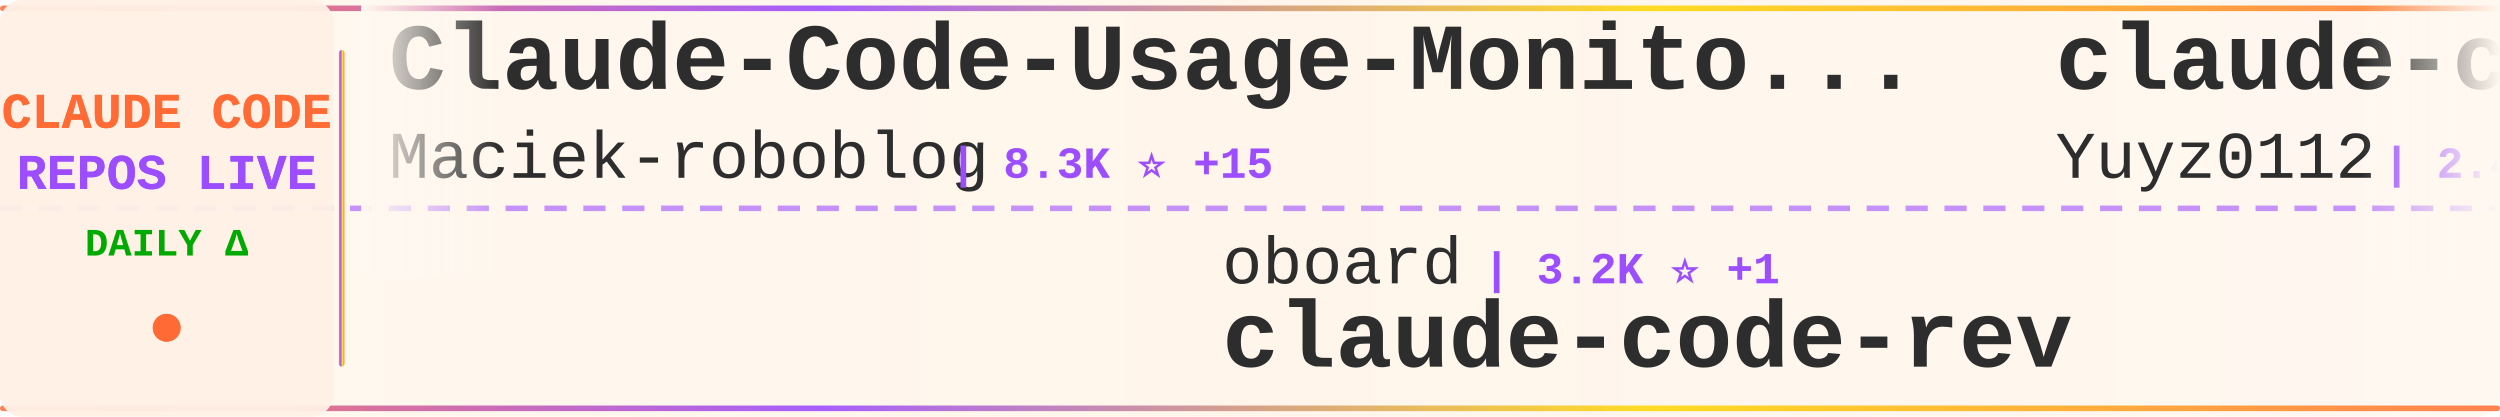
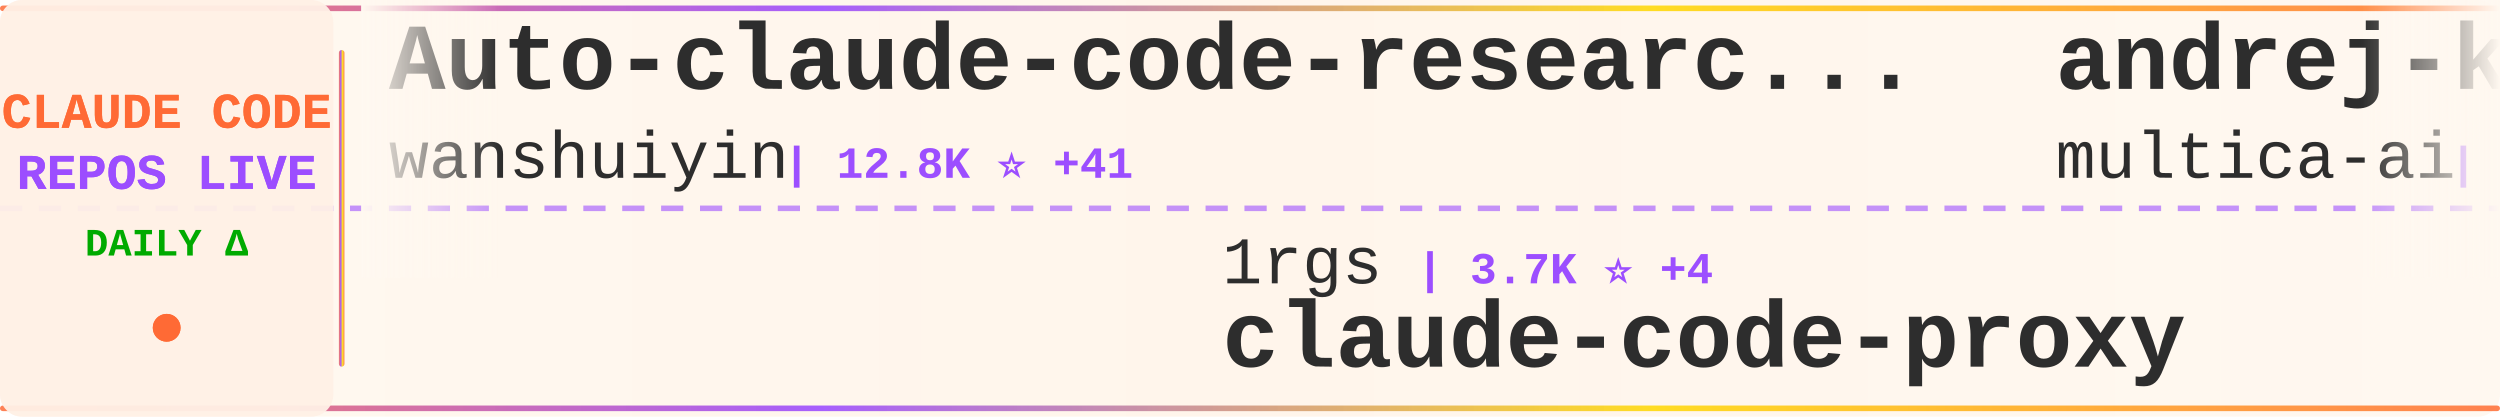
<svg xmlns="http://www.w3.org/2000/svg" width="900" height="150">
  <defs>
    <linearGradient id="tickerBg" x1="0%" y1="0%" x2="100%" y2="0%">
      <stop offset="0%" style="stop-color:#fff8f0;stop-opacity:0.98" />
      <stop offset="50%" style="stop-color:#fff5eb;stop-opacity:1" />
      <stop offset="100%" style="stop-color:#fff8f0;stop-opacity:0.98" />
    </linearGradient>
    <linearGradient id="borderGrad" x1="0%" y1="0%" x2="100%" y2="0%">
      <stop offset="0%" style="stop-color:#FF6B35;stop-opacity:0.85">
        <animate attributeName="stop-opacity" values="0.85;1;0.85" dur="2s" repeatCount="indefinite" />
      </stop>
      <stop offset="33%" style="stop-color:#9C4EFF;stop-opacity:0.9">
        <animate attributeName="stop-opacity" values="0.9;1;0.9" dur="2.2s" repeatCount="indefinite" />
      </stop>
      <stop offset="66%" style="stop-color:#FFD700;stop-opacity:0.85">
        <animate attributeName="stop-opacity" values="0.85;1;0.85" dur="1.8s" repeatCount="indefinite" />
      </stop>
      <stop offset="100%" style="stop-color:#FF6B35;stop-opacity:0.85">
        <animate attributeName="stop-opacity" values="0.85;1;0.85" dur="2s" repeatCount="indefinite" />
      </stop>
    </linearGradient>
    <filter id="textGlow">
      <feGaussianBlur stdDeviation="0.15" result="coloredBlur" />
      <feMerge>
        <feMergeNode in="coloredBlur" />
        <feMergeNode in="SourceGraphic" />
      </feMerge>
    </filter>
    <filter id="metricGlow">
      <feGaussianBlur stdDeviation="0.2" result="coloredBlur" />
      <feMerge>
        <feMergeNode in="coloredBlur" />
        <feMergeNode in="SourceGraphic" />
      </feMerge>
    </filter>
    <linearGradient id="leftFade" x1="0%" y1="0%" x2="100%" y2="0%">
      <stop offset="0%" style="stop-color:#fff8f0;stop-opacity:1" />
      <stop offset="100%" style="stop-color:#fff8f0;stop-opacity:0" />
    </linearGradient>
    <linearGradient id="rightFade" x1="0%" y1="0%" x2="100%" y2="0%">
      <stop offset="0%" style="stop-color:#fff8f0;stop-opacity:0" />
      <stop offset="100%" style="stop-color:#fff8f0;stop-opacity:1" />
    </linearGradient>
  </defs>
  <rect width="900" height="150" fill="url(#tickerBg)" rx="8" />
  <rect x="0" y="2" width="900" height="2" fill="url(#borderGrad)" rx="1" />
  <rect x="0" y="146" width="900" height="2" fill="url(#borderGrad)" rx="1" />
  <line x1="0" y1="75" x2="900" y2="75" stroke="#9C4EFF" stroke-width="2" stroke-dasharray="8 6" opacity="0.6" />
  <rect x="0" y="0" width="120" height="150" fill="#fff0e6" opacity="0.95" rx="8" />
  <text x="60" y="46" font-family="'Courier New', monospace" font-size="18" font-weight="bold" fill="#FF6B35" text-anchor="middle" filter="url(#textGlow)">
    CLAUDE CODE
  </text>
  <text x="60" y="68" font-family="'Courier New', monospace" font-size="18" font-weight="bold" fill="#9C4EFF" text-anchor="middle" filter="url(#textGlow)">
    REPOS LIVE
  </text>
  <text x="60" y="92" font-family="'Courier New', monospace" font-size="14" font-weight="bold" fill="#00aa00" text-anchor="middle">
    DAILY Δ
  </text>
  <circle cx="60" cy="118" r="5" fill="#FF6B35" filter="url(#metricGlow)">
    <animate attributeName="r" values="4;6;4" dur="1.5s" repeatCount="indefinite" />
    <animate attributeName="opacity" values="0.6;1;0.6" dur="1.5s" repeatCount="indefinite" />
  </circle>
  <rect x="122" y="18" width="2" height="114" fill="url(#borderGrad)" rx="1" />
  <clipPath id="tickerClip">
    <rect x="130" y="0" width="770" height="150" />
  </clipPath>
  <g clip-path="url(#tickerClip)">
    <g id="tickerItems">
      <animateTransform attributeName="transform" attributeType="XML" type="translate" from="0 0" to="-3000 0" dur="54s" repeatCount="indefinite" />
      <g transform="translate(0, 0)">
-         <text x="140" y="32" font-family="'Courier New', monospace" font-size="34" font-weight="bold" fill="#2d2d2d">Claude-Code-Usage-Monito...</text>
-         <text x="140" y="64" font-family="'Courier New', monospace" font-size="24" font-weight="normal" fill="#2d2d2d" opacity="1.0">Maciek-roboblog</text>
-         <text x="342" y="64" font-family="'Courier New', monospace" font-size="16" font-weight="bold" fill="#9C4EFF"> | 8.3K ⭐ +15</text>
+         <text x="140" y="32" font-family="'Courier New', monospace" font-size="34" font-weight="bold" fill="#2d2d2d">Auto-claude-code-researc...</text>
+         <text x="140" y="64" font-family="'Courier New', monospace" font-size="24" font-weight="normal" fill="#2d2d2d" opacity="1.0">wanshuiyin</text>
+         <text x="282" y="64" font-family="'Courier New', monospace" font-size="16" font-weight="bold" fill="#9C4EFF"> | 12.8K ⭐ +41</text>
      </g>
      <g transform="translate(300, 0)">
-         <text x="140" y="102" font-family="'Courier New', monospace" font-size="24" font-weight="normal" fill="#2d2d2d" opacity="1.0">oboard</text>
-         <text x="234" y="102" font-family="'Courier New', monospace" font-size="16" font-weight="bold" fill="#9C4EFF"> | 3.2K ⭐ +1</text>
-         <text x="140" y="132" font-family="'Courier New', monospace" font-size="34" font-weight="bold" fill="#2d2d2d">claude-code-rev</text>
+         <text x="140" y="102" font-family="'Courier New', monospace" font-size="24" font-weight="normal" fill="#2d2d2d" opacity="1.0">1rgs</text>
+         <text x="210" y="102" font-family="'Courier New', monospace" font-size="16" font-weight="bold" fill="#9C4EFF"> | 3.7K ⭐ +4</text>
+         <text x="140" y="132" font-family="'Courier New', monospace" font-size="34" font-weight="bold" fill="#2d2d2d">claude-code-proxy</text>
      </g>
      <g transform="translate(600, 0)">
-         <text x="140" y="32" font-family="'Courier New', monospace" font-size="34" font-weight="bold" fill="#2d2d2d">claude-code-reverse</text>
-         <text x="140" y="64" font-family="'Courier New', monospace" font-size="24" font-weight="normal" fill="#2d2d2d" opacity="1.0">Yuyz0112</text>
-         <text x="258" y="64" font-family="'Courier New', monospace" font-size="16" font-weight="bold" fill="#9C4EFF"> | 2.4K ⭐ +4</text>
+         <text x="140" y="32" font-family="'Courier New', monospace" font-size="34" font-weight="bold" fill="#2d2d2d">andrej-karpathy-skills</text>
+         <text x="140" y="64" font-family="'Courier New', monospace" font-size="24" font-weight="normal" fill="#2d2d2d" opacity="1.0">multica-ai</text>
+         <text x="282" y="64" font-family="'Courier New', monospace" font-size="16" font-weight="bold" fill="#9C4EFF"> | 184.8K ⭐ +606</text>
      </g>
      <g transform="translate(900, 0)">
-         <text x="140" y="102" font-family="'Courier New', monospace" font-size="24" font-weight="normal" fill="#2d2d2d" opacity="1.0">digitalsamba</text>
-         <text x="306" y="102" font-family="'Courier New', monospace" font-size="16" font-weight="bold" fill="#9C4EFF"> | 1.6K ⭐ +10</text>
-         <text x="140" y="132" font-family="'Courier New', monospace" font-size="34" font-weight="bold" fill="#2d2d2d">claude-code-video-toolki...</text>
+         <text x="140" y="102" font-family="'Courier New', monospace" font-size="24" font-weight="normal" fill="#2d2d2d" opacity="1.0">JrCx7scC</text>
+         <text x="258" y="102" font-family="'Courier New', monospace" font-size="16" font-weight="bold" fill="#9C4EFF"> | 371 ⭐</text>
+         <text x="140" y="132" font-family="'Courier New', monospace" font-size="34" font-weight="bold" fill="#2d2d2d">claude-code-source</text>
      </g>
      <g transform="translate(1200, 0)">
-         <text x="140" y="32" font-family="'Courier New', monospace" font-size="34" font-weight="bold" fill="#2d2d2d">claude-code-rust</text>
-         <text x="140" y="64" font-family="'Courier New', monospace" font-size="24" font-weight="normal" fill="#2d2d2d" opacity="1.0">lorryjovens-hub</text>
-         <text x="342" y="64" font-family="'Courier New', monospace" font-size="16" font-weight="bold" fill="#9C4EFF"> | 1.7K ⭐ +1</text>
+         <text x="140" y="32" font-family="'Courier New', monospace" font-size="34" font-weight="bold" fill="#2d2d2d">collection-claude-code-s...</text>
+         <text x="140" y="64" font-family="'Courier New', monospace" font-size="24" font-weight="normal" fill="#2d2d2d" opacity="1.0">chauncygu</text>
+         <text x="270" y="64" font-family="'Courier New', monospace" font-size="16" font-weight="bold" fill="#9C4EFF"> | 2.7K ⭐ +7</text>
      </g>
      <g transform="translate(1500, 0)">
-         <text x="140" y="102" font-family="'Courier New', monospace" font-size="24" font-weight="normal" fill="#2d2d2d" opacity="1.0">fazxes</text>
-         <text x="234" y="102" font-family="'Courier New', monospace" font-size="16" font-weight="bold" fill="#9C4EFF"> | 222 ⭐</text>
-         <text x="140" y="132" font-family="'Courier New', monospace" font-size="34" font-weight="bold" fill="#2d2d2d">Claude-code</text>
+         <text x="140" y="102" font-family="'Courier New', monospace" font-size="24" font-weight="normal" fill="#2d2d2d" opacity="1.0">anthropics</text>
+         <text x="282" y="102" font-family="'Courier New', monospace" font-size="16" font-weight="bold" fill="#9C4EFF"> | 156.8K ⭐ +379</text>
+         <text x="140" y="132" font-family="'Courier New', monospace" font-size="34" font-weight="bold" fill="#2d2d2d">skills</text>
      </g>
      <g transform="translate(1800, 0)">
-         <text x="140" y="32" font-family="'Courier New', monospace" font-size="34" font-weight="bold" fill="#2d2d2d">claude-code-guide</text>
-         <text x="140" y="64" font-family="'Courier New', monospace" font-size="24" font-weight="normal" fill="#2d2d2d" opacity="1.0">Cranot</text>
-         <text x="234" y="64" font-family="'Courier New', monospace" font-size="16" font-weight="bold" fill="#9C4EFF"> | 2.8K ⭐ +1</text>
+         <text x="140" y="32" font-family="'Courier New', monospace" font-size="34" font-weight="bold" fill="#2d2d2d">claude-code-telegram</text>
+         <text x="140" y="64" font-family="'Courier New', monospace" font-size="24" font-weight="normal" fill="#2d2d2d" opacity="1.0">RichardAtCT</text>
+         <text x="294" y="64" font-family="'Courier New', monospace" font-size="16" font-weight="bold" fill="#9C4EFF"> | 2.7K ⭐ +3</text>
      </g>
      <g transform="translate(2100, 0)">
-         <text x="140" y="102" font-family="'Courier New', monospace" font-size="24" font-weight="normal" fill="#2d2d2d" opacity="1.0">Yeachan-Heo</text>
-         <text x="294" y="102" font-family="'Courier New', monospace" font-size="16" font-weight="bold" fill="#9C4EFF"> | 37.2K ⭐ +56</text>
-         <text x="140" y="132" font-family="'Courier New', monospace" font-size="34" font-weight="bold" fill="#2d2d2d">oh-my-claudecode</text>
+         <text x="140" y="102" font-family="'Courier New', monospace" font-size="24" font-weight="normal" fill="#2d2d2d" opacity="1.0">ChrisWiles</text>
+         <text x="282" y="102" font-family="'Courier New', monospace" font-size="16" font-weight="bold" fill="#9C4EFF"> | 6.0K ⭐ +1</text>
+         <text x="140" y="132" font-family="'Courier New', monospace" font-size="34" font-weight="bold" fill="#2d2d2d">claude-code-showcase</text>
      </g>
      <g transform="translate(2400, 0)">
-         <text x="140" y="32" font-family="'Courier New', monospace" font-size="34" font-weight="bold" fill="#2d2d2d">ClaudeCode</text>
-         <text x="140" y="64" font-family="'Courier New', monospace" font-size="24" font-weight="normal" fill="#2d2d2d" opacity="1.0">guanshan</text>
-         <text x="258" y="64" font-family="'Courier New', monospace" font-size="16" font-weight="bold" fill="#9C4EFF"> | 61 ⭐</text>
+         <text x="140" y="32" font-family="'Courier New', monospace" font-size="34" font-weight="bold" fill="#2d2d2d">my-claude-code-setup</text>
+         <text x="140" y="64" font-family="'Courier New', monospace" font-size="24" font-weight="normal" fill="#2d2d2d" opacity="1.0">centminmod</text>
+         <text x="282" y="64" font-family="'Courier New', monospace" font-size="16" font-weight="bold" fill="#9C4EFF"> | 2.4K ⭐ +3</text>
      </g>
      <g transform="translate(2700, 0)">
-         <text x="140" y="102" font-family="'Courier New', monospace" font-size="24" font-weight="normal" fill="#2d2d2d" opacity="1.0">ykdojo</text>
-         <text x="234" y="102" font-family="'Courier New', monospace" font-size="16" font-weight="bold" fill="#9C4EFF"> | 9.0K ⭐ +14</text>
-         <text x="140" y="132" font-family="'Courier New', monospace" font-size="34" font-weight="bold" fill="#2d2d2d">claude-code-tips</text>
+         <text x="140" y="102" font-family="'Courier New', monospace" font-size="24" font-weight="normal" fill="#2d2d2d" opacity="1.0">VoltAgent</text>
+         <text x="270" y="102" font-family="'Courier New', monospace" font-size="16" font-weight="bold" fill="#9C4EFF"> | 22.6K ⭐ +56</text>
+         <text x="140" y="132" font-family="'Courier New', monospace" font-size="34" font-weight="bold" fill="#2d2d2d">awesome-claude-code-suba...</text>
      </g>
      <g transform="translate(3000, 0)">
-         <text x="140" y="32" font-family="'Courier New', monospace" font-size="34" font-weight="bold" fill="#2d2d2d">Claude-Code-Usage-Monito...</text>
-         <text x="140" y="64" font-family="'Courier New', monospace" font-size="24" font-weight="normal" fill="#2d2d2d" opacity="1.0">Maciek-roboblog</text>
-         <text x="342" y="64" font-family="'Courier New', monospace" font-size="16" font-weight="bold" fill="#9C4EFF"> | 8.3K ⭐ +15</text>
+         <text x="140" y="32" font-family="'Courier New', monospace" font-size="34" font-weight="bold" fill="#2d2d2d">Auto-claude-code-researc...</text>
+         <text x="140" y="64" font-family="'Courier New', monospace" font-size="24" font-weight="normal" fill="#2d2d2d" opacity="1.0">wanshuiyin</text>
+         <text x="282" y="64" font-family="'Courier New', monospace" font-size="16" font-weight="bold" fill="#9C4EFF"> | 12.8K ⭐ +41</text>
      </g>
      <g transform="translate(3300, 0)">
-         <text x="140" y="102" font-family="'Courier New', monospace" font-size="24" font-weight="normal" fill="#2d2d2d" opacity="1.0">oboard</text>
-         <text x="234" y="102" font-family="'Courier New', monospace" font-size="16" font-weight="bold" fill="#9C4EFF"> | 3.2K ⭐ +1</text>
-         <text x="140" y="132" font-family="'Courier New', monospace" font-size="34" font-weight="bold" fill="#2d2d2d">claude-code-rev</text>
+         <text x="140" y="102" font-family="'Courier New', monospace" font-size="24" font-weight="normal" fill="#2d2d2d" opacity="1.0">1rgs</text>
+         <text x="210" y="102" font-family="'Courier New', monospace" font-size="16" font-weight="bold" fill="#9C4EFF"> | 3.7K ⭐ +4</text>
+         <text x="140" y="132" font-family="'Courier New', monospace" font-size="34" font-weight="bold" fill="#2d2d2d">claude-code-proxy</text>
      </g>
      <g transform="translate(3600, 0)">
-         <text x="140" y="32" font-family="'Courier New', monospace" font-size="34" font-weight="bold" fill="#2d2d2d">claude-code-reverse</text>
-         <text x="140" y="64" font-family="'Courier New', monospace" font-size="24" font-weight="normal" fill="#2d2d2d" opacity="1.0">Yuyz0112</text>
-         <text x="258" y="64" font-family="'Courier New', monospace" font-size="16" font-weight="bold" fill="#9C4EFF"> | 2.4K ⭐ +4</text>
+         <text x="140" y="32" font-family="'Courier New', monospace" font-size="34" font-weight="bold" fill="#2d2d2d">andrej-karpathy-skills</text>
+         <text x="140" y="64" font-family="'Courier New', monospace" font-size="24" font-weight="normal" fill="#2d2d2d" opacity="1.0">multica-ai</text>
+         <text x="282" y="64" font-family="'Courier New', monospace" font-size="16" font-weight="bold" fill="#9C4EFF"> | 184.8K ⭐ +606</text>
      </g>
      <g transform="translate(3900, 0)">
-         <text x="140" y="102" font-family="'Courier New', monospace" font-size="24" font-weight="normal" fill="#2d2d2d" opacity="1.0">digitalsamba</text>
-         <text x="306" y="102" font-family="'Courier New', monospace" font-size="16" font-weight="bold" fill="#9C4EFF"> | 1.6K ⭐ +10</text>
-         <text x="140" y="132" font-family="'Courier New', monospace" font-size="34" font-weight="bold" fill="#2d2d2d">claude-code-video-toolki...</text>
+         <text x="140" y="102" font-family="'Courier New', monospace" font-size="24" font-weight="normal" fill="#2d2d2d" opacity="1.0">JrCx7scC</text>
+         <text x="258" y="102" font-family="'Courier New', monospace" font-size="16" font-weight="bold" fill="#9C4EFF"> | 371 ⭐</text>
+         <text x="140" y="132" font-family="'Courier New', monospace" font-size="34" font-weight="bold" fill="#2d2d2d">claude-code-source</text>
      </g>
    </g>
  </g>
  <rect x="130" y="0" width="50" height="100" fill="url(#leftFade)" />
  <rect x="850" y="0" width="50" height="100" fill="url(#rightFade)" />
</svg>
